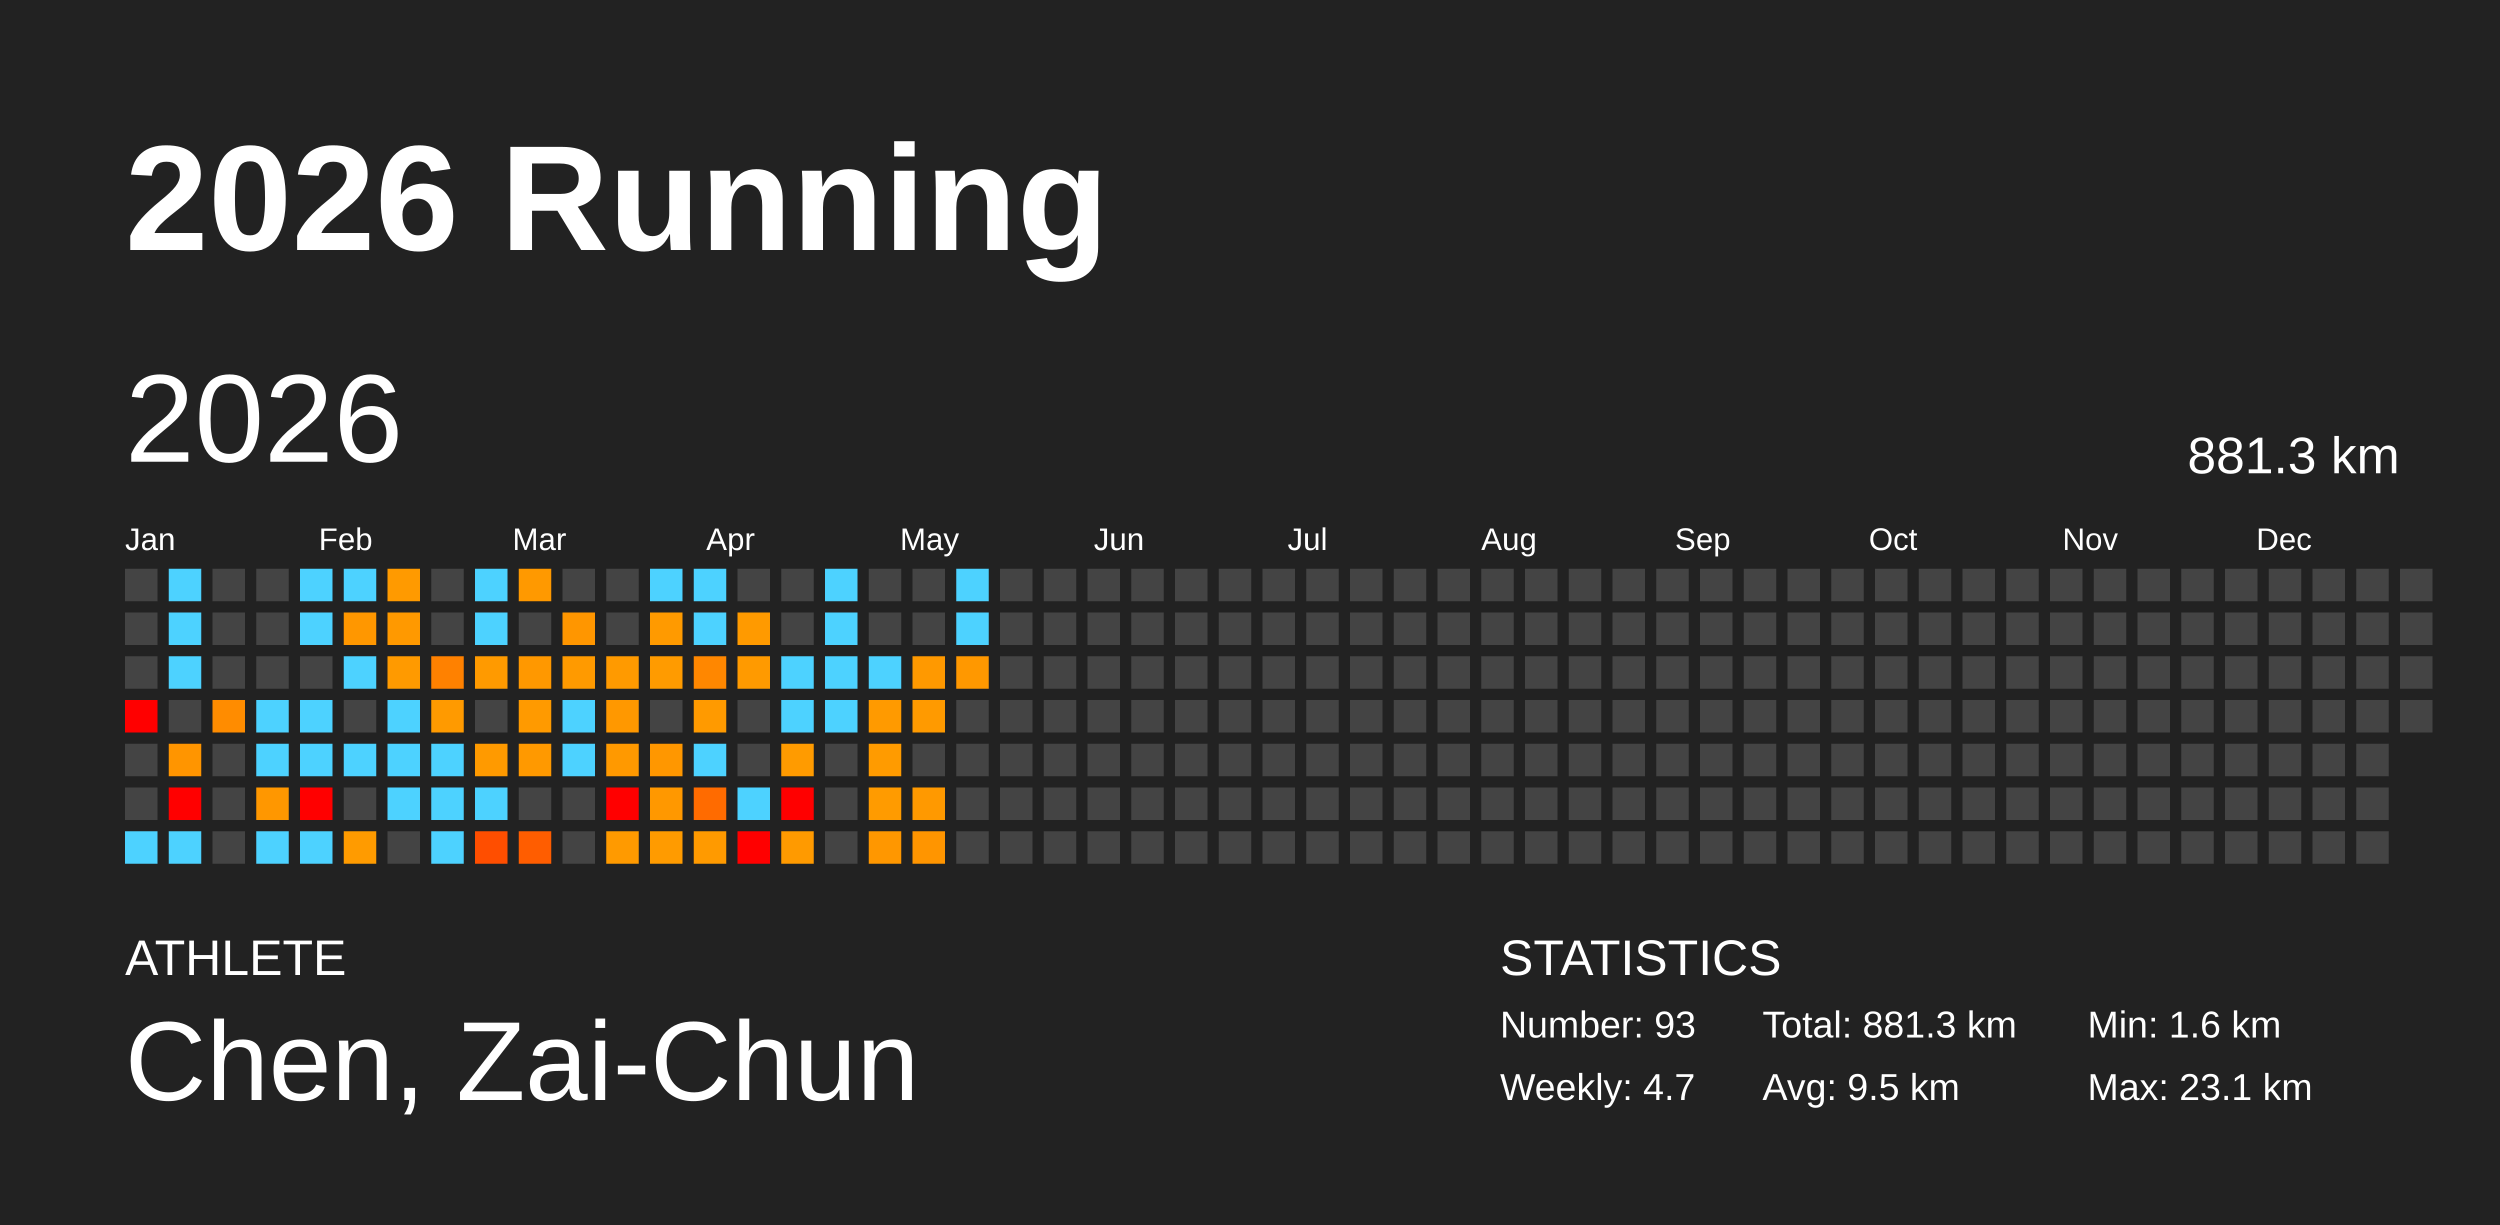
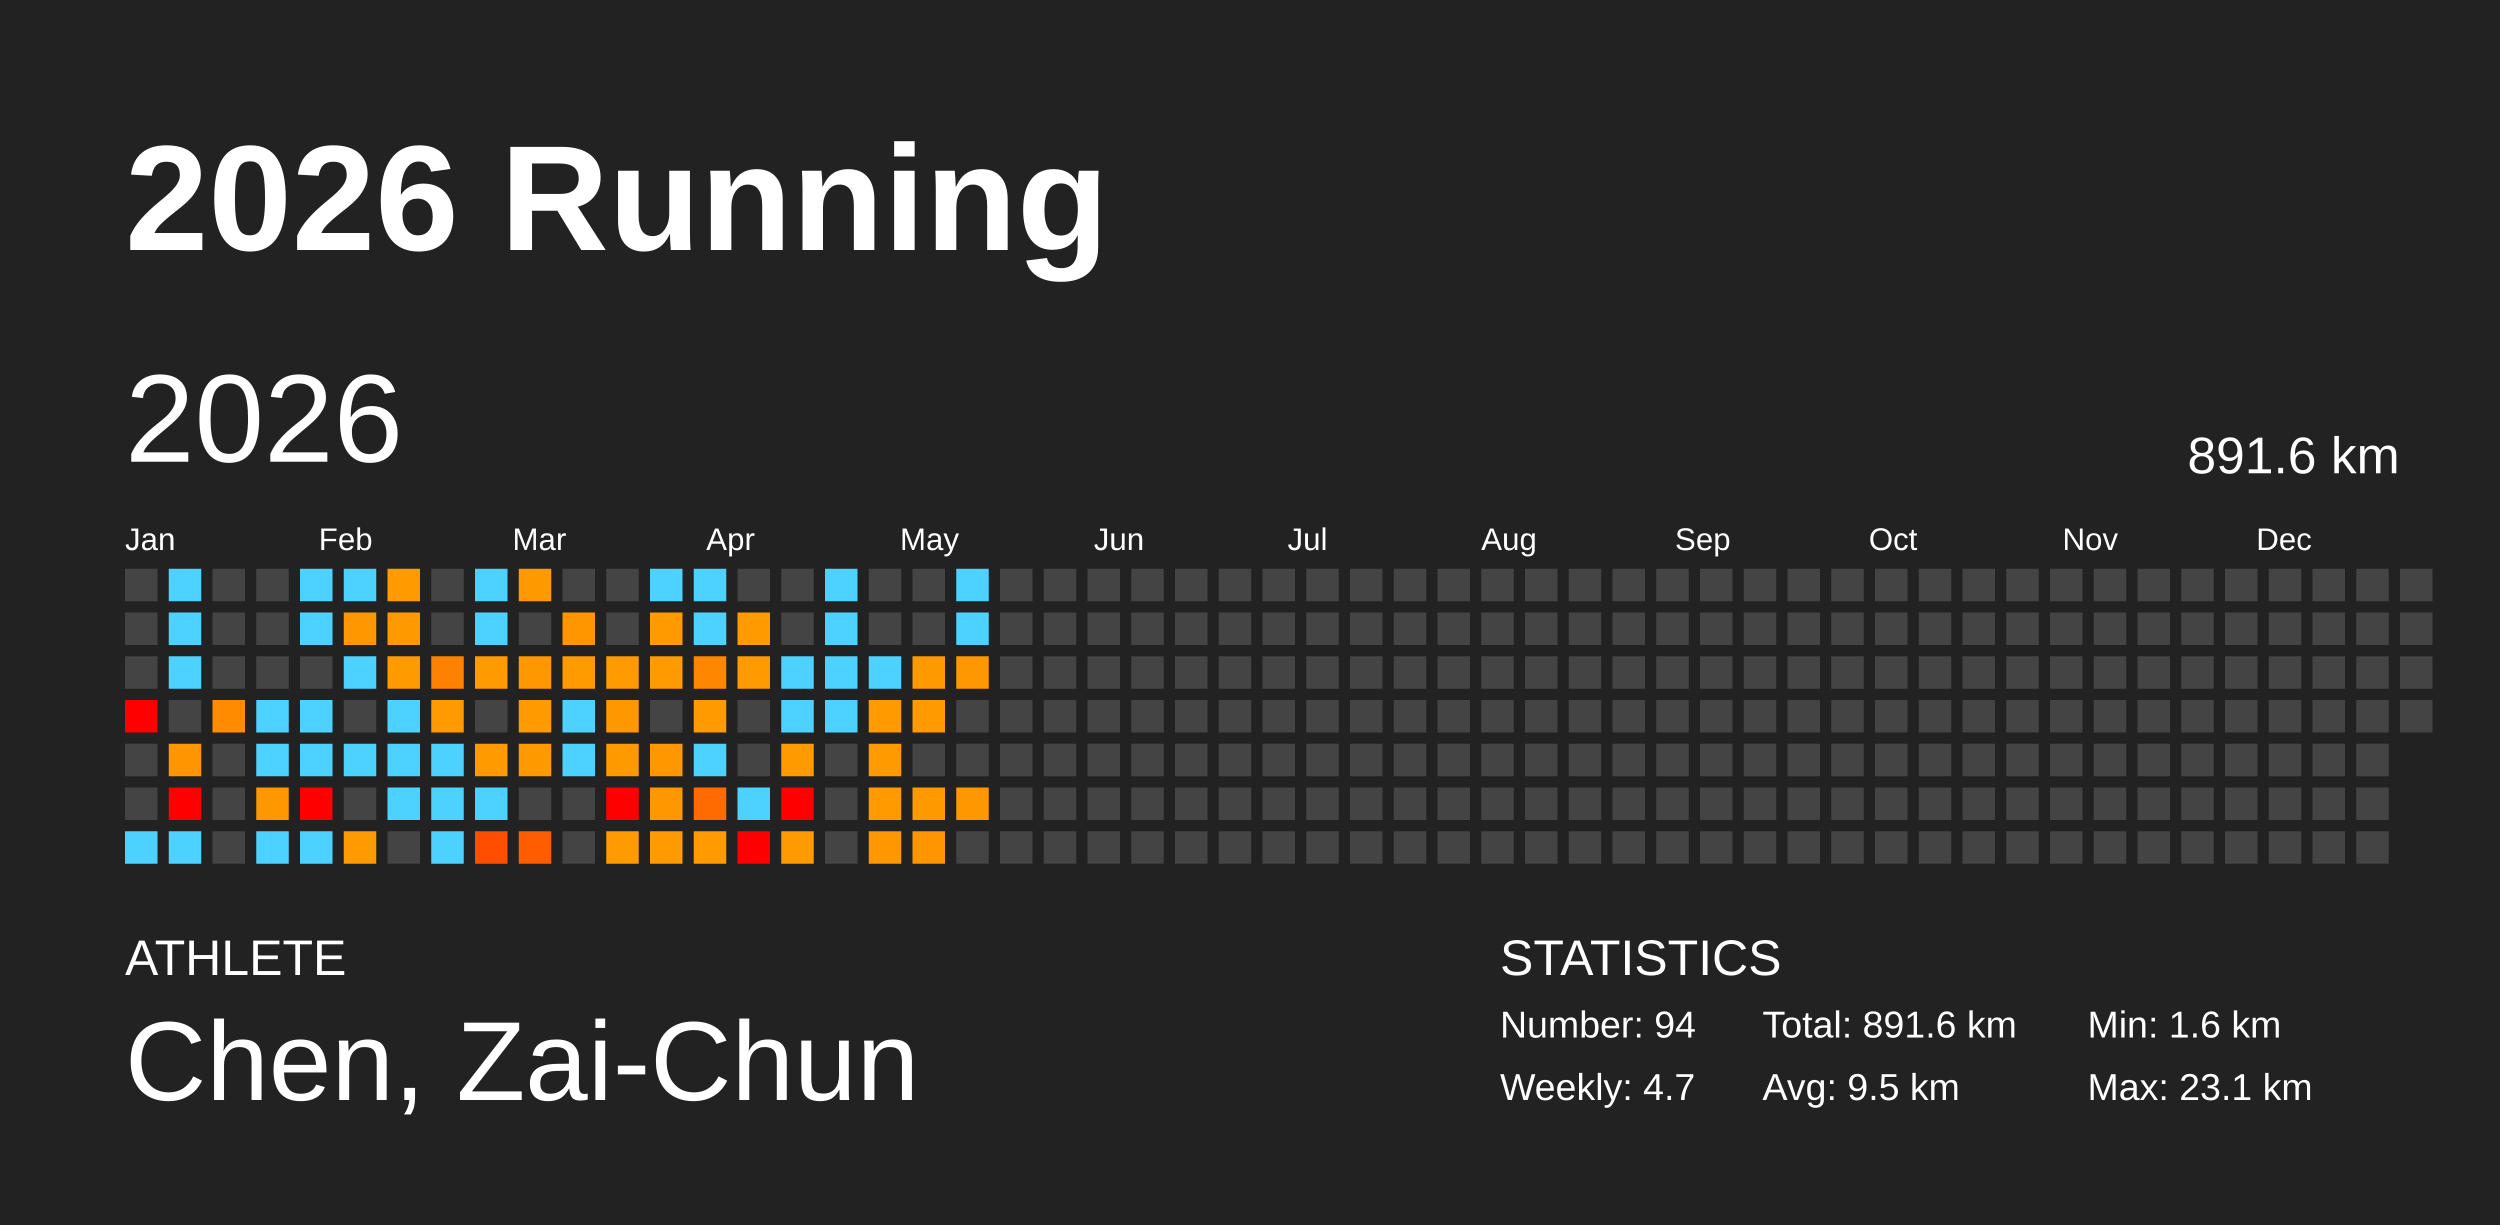
<svg xmlns="http://www.w3.org/2000/svg" baseProfile="full" height="98mm" version="1.1" viewBox="0,0,200,98" width="200mm">
  <defs />
  <rect fill="#222222" height="98" width="200" x="0" y="0" />
  <text fill="#FFFFFF" style="font-size:12px; font-family:Arial; font-weight:bold;" x="10" y="20">2026 Running</text>
  <text fill="#FFFFFF" style="font-size:4px; font-family:Arial" x="10" y="78">ATHLETE</text>
  <text fill="#FFFFFF" style="font-size:9px; font-family:Arial" x="10" y="88">Chen, Zai-Chun</text>
  <text fill="#FFFFFF" style="font-size:4px; font-family:Arial" x="120" y="78">STATISTICS</text>
-   <text fill="#FFFFFF" style="font-size:3px; font-family:Arial" x="120" y="83">Number: 93</text>
+   <text fill="#FFFFFF" style="font-size:3px; font-family:Arial" x="120" y="83">Number: 94</text>
  <text fill="#FFFFFF" style="font-size:3px; font-family:Arial" x="120" y="88">Weekly: 4.7</text>
-   <text fill="#FFFFFF" style="font-size:3px; font-family:Arial" x="141" y="83">Total: 881.3 km</text>
+   <text fill="#FFFFFF" style="font-size:3px; font-family:Arial" x="141" y="83">Total: 891.6 km</text>
  <text fill="#FFFFFF" style="font-size:3px; font-family:Arial" x="141" y="88">Avg: 9.5 km</text>
  <text fill="#FFFFFF" style="font-size:3px; font-family:Arial" x="167" y="83">Min: 1.6 km</text>
  <text fill="#FFFFFF" style="font-size:3px; font-family:Arial" x="167" y="88">Max: 23.1 km</text>
  <text dominant-baseline="hanging" fill="#FFFFFF" style="font-size:10.0px; font-family:Arial;" x="10" y="30">2026</text>
-   <text dominant-baseline="hanging" fill="#FFFFFF" style="font-size:4.125px; font-family:Arial;" x="175" y="35">881.3 km</text>
+   <text dominant-baseline="hanging" fill="#FFFFFF" style="font-size:4.125px; font-family:Arial;" x="175" y="35">891.6 km</text>
  <text fill="#FFFFFF" style="font-size:2.5px; font-family:Arial" x="10.0" y="44">Jan</text>
  <text fill="#FFFFFF" style="font-size:2.5px; font-family:Arial" x="25.5" y="44">Feb</text>
  <text fill="#FFFFFF" style="font-size:2.5px; font-family:Arial" x="41.0" y="44">Mar</text>
  <text fill="#FFFFFF" style="font-size:2.5px; font-family:Arial" x="56.5" y="44">Apr</text>
  <text fill="#FFFFFF" style="font-size:2.5px; font-family:Arial" x="72.0" y="44">May</text>
  <text fill="#FFFFFF" style="font-size:2.5px; font-family:Arial" x="87.5" y="44">Jun</text>
  <text fill="#FFFFFF" style="font-size:2.5px; font-family:Arial" x="103.0" y="44">Jul</text>
  <text fill="#FFFFFF" style="font-size:2.5px; font-family:Arial" x="118.5" y="44">Aug</text>
  <text fill="#FFFFFF" style="font-size:2.5px; font-family:Arial" x="134.0" y="44">Sep</text>
  <text fill="#FFFFFF" style="font-size:2.5px; font-family:Arial" x="149.5" y="44">Oct</text>
  <text fill="#FFFFFF" style="font-size:2.5px; font-family:Arial" x="165.0" y="44">Nov</text>
  <text fill="#FFFFFF" style="font-size:2.5px; font-family:Arial" x="180.5" y="44">Dec</text>
  <rect fill="#444444" height="2.6" width="2.6" x="10.0" y="45.5" />
  <rect fill="#444444" height="2.6" width="2.6" x="10.0" y="49.0" />
  <rect fill="#444444" height="2.6" width="2.6" x="10.0" y="52.5" />
  <rect fill="red" height="2.6" width="2.6" x="10.0" y="56.0" />
  <rect fill="#444444" height="2.6" width="2.6" x="10.0" y="59.5" />
  <rect fill="#444444" height="2.6" width="2.6" x="10.0" y="63.0" />
  <rect fill="#4dd2ff" height="2.6" width="2.6" x="10.0" y="66.5" />
  <rect fill="#4dd2ff" height="2.6" width="2.6" x="13.5" y="45.5" />
  <rect fill="#4dd2ff" height="2.6" width="2.6" x="13.5" y="49.0" />
  <rect fill="#4dd2ff" height="2.6" width="2.6" x="13.5" y="52.5" />
  <rect fill="#444444" height="2.6" width="2.6" x="13.5" y="56.0" />
  <rect fill="#ff9500" height="2.6" width="2.6" x="13.5" y="59.5" />
  <rect fill="red" height="2.6" width="2.6" x="13.5" y="63.0" />
  <rect fill="#4dd2ff" height="2.6" width="2.6" x="13.5" y="66.5" />
  <rect fill="#444444" height="2.6" width="2.6" x="17.0" y="45.5" />
  <rect fill="#444444" height="2.6" width="2.6" x="17.0" y="49.0" />
  <rect fill="#444444" height="2.6" width="2.6" x="17.0" y="52.5" />
  <rect fill="#ff8c00" height="2.6" width="2.6" x="17.0" y="56.0" />
  <rect fill="#444444" height="2.6" width="2.6" x="17.0" y="59.5" />
  <rect fill="#444444" height="2.6" width="2.6" x="17.0" y="63.0" />
  <rect fill="#444444" height="2.6" width="2.6" x="17.0" y="66.5" />
  <rect fill="#444444" height="2.6" width="2.6" x="20.5" y="45.5" />
  <rect fill="#444444" height="2.6" width="2.6" x="20.5" y="49.0" />
  <rect fill="#444444" height="2.6" width="2.6" x="20.5" y="52.5" />
  <rect fill="#4dd2ff" height="2.6" width="2.6" x="20.5" y="56.0" />
  <rect fill="#4dd2ff" height="2.6" width="2.6" x="20.5" y="59.5" />
  <rect fill="#ff9700" height="2.6" width="2.6" x="20.5" y="63.0" />
  <rect fill="#4dd2ff" height="2.6" width="2.6" x="20.5" y="66.5" />
  <rect fill="#4dd2ff" height="2.6" width="2.6" x="24.0" y="45.5" />
  <rect fill="#4dd2ff" height="2.6" width="2.6" x="24.0" y="49.0" />
  <rect fill="#444444" height="2.6" width="2.6" x="24.0" y="52.5" />
  <rect fill="#4dd2ff" height="2.6" width="2.6" x="24.0" y="56.0" />
  <rect fill="#4dd2ff" height="2.6" width="2.6" x="24.0" y="59.5" />
  <rect fill="red" height="2.6" width="2.6" x="24.0" y="63.0" />
  <rect fill="#4dd2ff" height="2.6" width="2.6" x="24.0" y="66.5" />
  <rect fill="#4dd2ff" height="2.6" width="2.6" x="27.5" y="45.5" />
  <rect fill="#ff9700" height="2.6" width="2.6" x="27.5" y="49.0" />
  <rect fill="#4dd2ff" height="2.6" width="2.6" x="27.5" y="52.5" />
  <rect fill="#444444" height="2.6" width="2.6" x="27.5" y="56.0" />
  <rect fill="#4dd2ff" height="2.6" width="2.6" x="27.5" y="59.5" />
  <rect fill="#444444" height="2.6" width="2.6" x="27.5" y="63.0" />
  <rect fill="#ff9b00" height="2.6" width="2.6" x="27.5" y="66.5" />
  <rect fill="#ff9a00" height="2.6" width="2.6" x="31.0" y="45.5" />
  <rect fill="#ff9900" height="2.6" width="2.6" x="31.0" y="49.0" />
  <rect fill="#ff9a00" height="2.6" width="2.6" x="31.0" y="52.5" />
  <rect fill="#4dd2ff" height="2.6" width="2.6" x="31.0" y="56.0" />
  <rect fill="#4dd2ff" height="2.6" width="2.6" x="31.0" y="59.5" />
  <rect fill="#4dd2ff" height="2.6" width="2.6" x="31.0" y="63.0" />
  <rect fill="#444444" height="2.6" width="2.6" x="31.0" y="66.5" />
  <rect fill="#444444" height="2.6" width="2.6" x="34.5" y="45.5" />
  <rect fill="#444444" height="2.6" width="2.6" x="34.5" y="49.0" />
  <rect fill="#ff8100" height="2.6" width="2.6" x="34.5" y="52.5" />
  <rect fill="#ff9a00" height="2.6" width="2.6" x="34.5" y="56.0" />
  <rect fill="#4dd2ff" height="2.6" width="2.6" x="34.5" y="59.5" />
  <rect fill="#4dd2ff" height="2.6" width="2.6" x="34.5" y="63.0" />
  <rect fill="#4dd2ff" height="2.6" width="2.6" x="34.5" y="66.5" />
  <rect fill="#4dd2ff" height="2.6" width="2.6" x="38.0" y="45.5" />
  <rect fill="#4dd2ff" height="2.6" width="2.6" x="38.0" y="49.0" />
  <rect fill="#ff9a00" height="2.6" width="2.6" x="38.0" y="52.5" />
  <rect fill="#444444" height="2.6" width="2.6" x="38.0" y="56.0" />
  <rect fill="#ff9a00" height="2.6" width="2.6" x="38.0" y="59.5" />
  <rect fill="#4dd2ff" height="2.6" width="2.6" x="38.0" y="63.0" />
  <rect fill="#ff4e00" height="2.6" width="2.6" x="38.0" y="66.5" />
  <rect fill="#ff9900" height="2.6" width="2.6" x="41.5" y="45.5" />
  <rect fill="#444444" height="2.6" width="2.6" x="41.5" y="49.0" />
  <rect fill="#ff9800" height="2.6" width="2.6" x="41.5" y="52.5" />
  <rect fill="#ff9a00" height="2.6" width="2.6" x="41.5" y="56.0" />
  <rect fill="#ff9900" height="2.6" width="2.6" x="41.5" y="59.5" />
  <rect fill="#444444" height="2.6" width="2.6" x="41.5" y="63.0" />
  <rect fill="#ff5d00" height="2.6" width="2.6" x="41.5" y="66.5" />
  <rect fill="#444444" height="2.6" width="2.6" x="45.0" y="45.5" />
  <rect fill="#ff9600" height="2.6" width="2.6" x="45.0" y="49.0" />
  <rect fill="#ff9a00" height="2.6" width="2.6" x="45.0" y="52.5" />
  <rect fill="#4dd2ff" height="2.6" width="2.6" x="45.0" y="56.0" />
  <rect fill="#4dd2ff" height="2.6" width="2.6" x="45.0" y="59.5" />
  <rect fill="#444444" height="2.6" width="2.6" x="45.0" y="63.0" />
  <rect fill="#444444" height="2.6" width="2.6" x="45.0" y="66.5" />
  <rect fill="#444444" height="2.6" width="2.6" x="48.5" y="45.5" />
  <rect fill="#444444" height="2.6" width="2.6" x="48.5" y="49.0" />
  <rect fill="#ff9a00" height="2.6" width="2.6" x="48.5" y="52.5" />
  <rect fill="#ff9800" height="2.6" width="2.6" x="48.5" y="56.0" />
  <rect fill="#ff9900" height="2.6" width="2.6" x="48.5" y="59.5" />
  <rect fill="red" height="2.6" width="2.6" x="48.5" y="63.0" />
  <rect fill="#ff9a00" height="2.6" width="2.6" x="48.5" y="66.5" />
  <rect fill="#4dd2ff" height="2.6" width="2.6" x="52.0" y="45.5" />
  <rect fill="#ff9a00" height="2.6" width="2.6" x="52.0" y="49.0" />
  <rect fill="#ff9b00" height="2.6" width="2.6" x="52.0" y="52.5" />
  <rect fill="#444444" height="2.6" width="2.6" x="52.0" y="56.0" />
  <rect fill="#ff9700" height="2.6" width="2.6" x="52.0" y="59.5" />
  <rect fill="#ff9800" height="2.6" width="2.6" x="52.0" y="63.0" />
  <rect fill="#ff9b00" height="2.6" width="2.6" x="52.0" y="66.5" />
  <rect fill="#4dd2ff" height="2.6" width="2.6" x="55.5" y="45.5" />
  <rect fill="#4dd2ff" height="2.6" width="2.6" x="55.5" y="49.0" />
  <rect fill="#ff8700" height="2.6" width="2.6" x="55.5" y="52.5" />
  <rect fill="#ff9a00" height="2.6" width="2.6" x="55.5" y="56.0" />
  <rect fill="#4dd2ff" height="2.6" width="2.6" x="55.5" y="59.5" />
  <rect fill="#ff6b00" height="2.6" width="2.6" x="55.5" y="63.0" />
  <rect fill="#ff9a00" height="2.6" width="2.6" x="55.5" y="66.5" />
  <rect fill="#444444" height="2.6" width="2.6" x="59.0" y="45.5" />
  <rect fill="#ff9a00" height="2.6" width="2.6" x="59.0" y="49.0" />
  <rect fill="#ff9a00" height="2.6" width="2.6" x="59.0" y="52.5" />
  <rect fill="#444444" height="2.6" width="2.6" x="59.0" y="56.0" />
  <rect fill="#444444" height="2.6" width="2.6" x="59.0" y="59.5" />
  <rect fill="#4dd2ff" height="2.6" width="2.6" x="59.0" y="63.0" />
  <rect fill="red" height="2.6" width="2.6" x="59.0" y="66.5" />
  <rect fill="#444444" height="2.6" width="2.6" x="62.5" y="45.5" />
  <rect fill="#444444" height="2.6" width="2.6" x="62.5" y="49.0" />
  <rect fill="#4dd2ff" height="2.6" width="2.6" x="62.5" y="52.5" />
  <rect fill="#4dd2ff" height="2.6" width="2.6" x="62.5" y="56.0" />
  <rect fill="#ff9b00" height="2.6" width="2.6" x="62.5" y="59.5" />
  <rect fill="red" height="2.6" width="2.6" x="62.5" y="63.0" />
  <rect fill="#ff9a00" height="2.6" width="2.6" x="62.5" y="66.5" />
  <rect fill="#4dd2ff" height="2.6" width="2.6" x="66.0" y="45.5" />
  <rect fill="#4dd2ff" height="2.6" width="2.6" x="66.0" y="49.0" />
  <rect fill="#4dd2ff" height="2.6" width="2.6" x="66.0" y="52.5" />
  <rect fill="#4dd2ff" height="2.6" width="2.6" x="66.0" y="56.0" />
  <rect fill="#444444" height="2.6" width="2.6" x="66.0" y="59.5" />
  <rect fill="#444444" height="2.6" width="2.6" x="66.0" y="63.0" />
  <rect fill="#444444" height="2.6" width="2.6" x="66.0" y="66.5" />
  <rect fill="#444444" height="2.6" width="2.6" x="69.5" y="45.5" />
  <rect fill="#444444" height="2.6" width="2.6" x="69.5" y="49.0" />
  <rect fill="#4dd2ff" height="2.6" width="2.6" x="69.5" y="52.5" />
  <rect fill="#ff9a00" height="2.6" width="2.6" x="69.5" y="56.0" />
  <rect fill="#ff9b00" height="2.6" width="2.6" x="69.5" y="59.5" />
  <rect fill="#ff9b00" height="2.6" width="2.6" x="69.5" y="63.0" />
  <rect fill="#ff9700" height="2.6" width="2.6" x="69.5" y="66.5" />
  <rect fill="#444444" height="2.6" width="2.6" x="73.0" y="45.5" />
  <rect fill="#444444" height="2.6" width="2.6" x="73.0" y="49.0" />
  <rect fill="#ff9900" height="2.6" width="2.6" x="73.0" y="52.5" />
  <rect fill="#ff9a00" height="2.6" width="2.6" x="73.0" y="56.0" />
  <rect fill="#444444" height="2.6" width="2.6" x="73.0" y="59.5" />
  <rect fill="#ff9900" height="2.6" width="2.6" x="73.0" y="63.0" />
  <rect fill="#ff9500" height="2.6" width="2.6" x="73.0" y="66.5" />
  <rect fill="#4dd2ff" height="2.6" width="2.6" x="76.5" y="45.5" />
  <rect fill="#4dd2ff" height="2.6" width="2.6" x="76.5" y="49.0" />
  <rect fill="#ff9800" height="2.6" width="2.6" x="76.5" y="52.5" />
  <rect fill="#444444" height="2.6" width="2.6" x="76.5" y="56.0" />
  <rect fill="#444444" height="2.6" width="2.6" x="76.5" y="59.5" />
-   <rect fill="#444444" height="2.6" width="2.6" x="76.5" y="63.0" />
+   <rect fill="#ff9800" height="2.6" width="2.6" x="76.5" y="63.0" />
  <rect fill="#444444" height="2.6" width="2.6" x="76.5" y="66.5" />
  <rect fill="#444444" height="2.6" width="2.6" x="80.0" y="45.5" />
  <rect fill="#444444" height="2.6" width="2.6" x="80.0" y="49.0" />
  <rect fill="#444444" height="2.6" width="2.6" x="80.0" y="52.5" />
  <rect fill="#444444" height="2.6" width="2.6" x="80.0" y="56.0" />
  <rect fill="#444444" height="2.6" width="2.6" x="80.0" y="59.5" />
  <rect fill="#444444" height="2.6" width="2.6" x="80.0" y="63.0" />
  <rect fill="#444444" height="2.6" width="2.6" x="80.0" y="66.5" />
  <rect fill="#444444" height="2.6" width="2.6" x="83.5" y="45.5" />
  <rect fill="#444444" height="2.6" width="2.6" x="83.5" y="49.0" />
  <rect fill="#444444" height="2.6" width="2.6" x="83.5" y="52.5" />
  <rect fill="#444444" height="2.6" width="2.6" x="83.5" y="56.0" />
  <rect fill="#444444" height="2.6" width="2.6" x="83.5" y="59.5" />
  <rect fill="#444444" height="2.6" width="2.6" x="83.5" y="63.0" />
  <rect fill="#444444" height="2.6" width="2.6" x="83.5" y="66.5" />
  <rect fill="#444444" height="2.6" width="2.6" x="87.0" y="45.5" />
  <rect fill="#444444" height="2.6" width="2.6" x="87.0" y="49.0" />
  <rect fill="#444444" height="2.6" width="2.6" x="87.0" y="52.5" />
  <rect fill="#444444" height="2.6" width="2.6" x="87.0" y="56.0" />
  <rect fill="#444444" height="2.6" width="2.6" x="87.0" y="59.5" />
  <rect fill="#444444" height="2.6" width="2.6" x="87.0" y="63.0" />
  <rect fill="#444444" height="2.6" width="2.6" x="87.0" y="66.5" />
  <rect fill="#444444" height="2.6" width="2.6" x="90.5" y="45.5" />
  <rect fill="#444444" height="2.6" width="2.6" x="90.5" y="49.0" />
  <rect fill="#444444" height="2.6" width="2.6" x="90.5" y="52.5" />
  <rect fill="#444444" height="2.6" width="2.6" x="90.5" y="56.0" />
  <rect fill="#444444" height="2.6" width="2.6" x="90.5" y="59.5" />
  <rect fill="#444444" height="2.6" width="2.6" x="90.5" y="63.0" />
  <rect fill="#444444" height="2.6" width="2.6" x="90.5" y="66.5" />
  <rect fill="#444444" height="2.6" width="2.6" x="94.0" y="45.5" />
  <rect fill="#444444" height="2.6" width="2.6" x="94.0" y="49.0" />
  <rect fill="#444444" height="2.6" width="2.6" x="94.0" y="52.5" />
  <rect fill="#444444" height="2.6" width="2.6" x="94.0" y="56.0" />
  <rect fill="#444444" height="2.6" width="2.6" x="94.0" y="59.5" />
  <rect fill="#444444" height="2.6" width="2.6" x="94.0" y="63.0" />
  <rect fill="#444444" height="2.6" width="2.6" x="94.0" y="66.5" />
  <rect fill="#444444" height="2.6" width="2.6" x="97.5" y="45.5" />
  <rect fill="#444444" height="2.6" width="2.6" x="97.5" y="49.0" />
  <rect fill="#444444" height="2.6" width="2.6" x="97.5" y="52.5" />
  <rect fill="#444444" height="2.6" width="2.6" x="97.5" y="56.0" />
  <rect fill="#444444" height="2.6" width="2.6" x="97.5" y="59.5" />
  <rect fill="#444444" height="2.6" width="2.6" x="97.5" y="63.0" />
  <rect fill="#444444" height="2.6" width="2.6" x="97.5" y="66.5" />
  <rect fill="#444444" height="2.6" width="2.6" x="101.0" y="45.5" />
  <rect fill="#444444" height="2.6" width="2.6" x="101.0" y="49.0" />
  <rect fill="#444444" height="2.6" width="2.6" x="101.0" y="52.5" />
  <rect fill="#444444" height="2.6" width="2.6" x="101.0" y="56.0" />
  <rect fill="#444444" height="2.6" width="2.6" x="101.0" y="59.5" />
  <rect fill="#444444" height="2.6" width="2.6" x="101.0" y="63.0" />
  <rect fill="#444444" height="2.6" width="2.6" x="101.0" y="66.5" />
  <rect fill="#444444" height="2.6" width="2.6" x="104.5" y="45.5" />
  <rect fill="#444444" height="2.6" width="2.6" x="104.5" y="49.0" />
  <rect fill="#444444" height="2.6" width="2.6" x="104.5" y="52.5" />
  <rect fill="#444444" height="2.6" width="2.6" x="104.5" y="56.0" />
  <rect fill="#444444" height="2.6" width="2.6" x="104.5" y="59.5" />
  <rect fill="#444444" height="2.6" width="2.6" x="104.5" y="63.0" />
  <rect fill="#444444" height="2.6" width="2.6" x="104.5" y="66.5" />
  <rect fill="#444444" height="2.6" width="2.6" x="108.0" y="45.5" />
  <rect fill="#444444" height="2.6" width="2.6" x="108.0" y="49.0" />
  <rect fill="#444444" height="2.6" width="2.6" x="108.0" y="52.5" />
  <rect fill="#444444" height="2.6" width="2.6" x="108.0" y="56.0" />
  <rect fill="#444444" height="2.6" width="2.6" x="108.0" y="59.5" />
  <rect fill="#444444" height="2.6" width="2.6" x="108.0" y="63.0" />
  <rect fill="#444444" height="2.6" width="2.6" x="108.0" y="66.5" />
  <rect fill="#444444" height="2.6" width="2.6" x="111.5" y="45.5" />
  <rect fill="#444444" height="2.6" width="2.6" x="111.5" y="49.0" />
  <rect fill="#444444" height="2.6" width="2.6" x="111.5" y="52.5" />
  <rect fill="#444444" height="2.6" width="2.6" x="111.5" y="56.0" />
  <rect fill="#444444" height="2.6" width="2.6" x="111.5" y="59.5" />
  <rect fill="#444444" height="2.6" width="2.6" x="111.5" y="63.0" />
  <rect fill="#444444" height="2.6" width="2.6" x="111.5" y="66.5" />
  <rect fill="#444444" height="2.6" width="2.6" x="115.0" y="45.5" />
  <rect fill="#444444" height="2.6" width="2.6" x="115.0" y="49.0" />
  <rect fill="#444444" height="2.6" width="2.6" x="115.0" y="52.5" />
  <rect fill="#444444" height="2.6" width="2.6" x="115.0" y="56.0" />
  <rect fill="#444444" height="2.6" width="2.6" x="115.0" y="59.5" />
  <rect fill="#444444" height="2.6" width="2.6" x="115.0" y="63.0" />
  <rect fill="#444444" height="2.6" width="2.6" x="115.0" y="66.5" />
  <rect fill="#444444" height="2.6" width="2.6" x="118.5" y="45.5" />
  <rect fill="#444444" height="2.6" width="2.6" x="118.5" y="49.0" />
  <rect fill="#444444" height="2.6" width="2.6" x="118.5" y="52.5" />
  <rect fill="#444444" height="2.6" width="2.6" x="118.5" y="56.0" />
  <rect fill="#444444" height="2.6" width="2.6" x="118.5" y="59.5" />
  <rect fill="#444444" height="2.6" width="2.6" x="118.5" y="63.0" />
  <rect fill="#444444" height="2.6" width="2.6" x="118.5" y="66.5" />
  <rect fill="#444444" height="2.6" width="2.6" x="122.0" y="45.5" />
  <rect fill="#444444" height="2.6" width="2.6" x="122.0" y="49.0" />
  <rect fill="#444444" height="2.6" width="2.6" x="122.0" y="52.5" />
  <rect fill="#444444" height="2.6" width="2.6" x="122.0" y="56.0" />
  <rect fill="#444444" height="2.6" width="2.6" x="122.0" y="59.5" />
  <rect fill="#444444" height="2.6" width="2.6" x="122.0" y="63.0" />
  <rect fill="#444444" height="2.6" width="2.6" x="122.0" y="66.5" />
  <rect fill="#444444" height="2.6" width="2.6" x="125.5" y="45.5" />
  <rect fill="#444444" height="2.6" width="2.6" x="125.5" y="49.0" />
  <rect fill="#444444" height="2.6" width="2.6" x="125.5" y="52.5" />
  <rect fill="#444444" height="2.6" width="2.6" x="125.5" y="56.0" />
  <rect fill="#444444" height="2.6" width="2.6" x="125.5" y="59.5" />
  <rect fill="#444444" height="2.6" width="2.6" x="125.5" y="63.0" />
  <rect fill="#444444" height="2.6" width="2.6" x="125.5" y="66.5" />
  <rect fill="#444444" height="2.6" width="2.6" x="129.0" y="45.5" />
  <rect fill="#444444" height="2.6" width="2.6" x="129.0" y="49.0" />
  <rect fill="#444444" height="2.6" width="2.6" x="129.0" y="52.5" />
  <rect fill="#444444" height="2.6" width="2.6" x="129.0" y="56.0" />
  <rect fill="#444444" height="2.6" width="2.6" x="129.0" y="59.5" />
  <rect fill="#444444" height="2.6" width="2.6" x="129.0" y="63.0" />
  <rect fill="#444444" height="2.6" width="2.6" x="129.0" y="66.5" />
  <rect fill="#444444" height="2.6" width="2.6" x="132.5" y="45.5" />
  <rect fill="#444444" height="2.6" width="2.6" x="132.5" y="49.0" />
  <rect fill="#444444" height="2.6" width="2.6" x="132.5" y="52.5" />
  <rect fill="#444444" height="2.6" width="2.6" x="132.5" y="56.0" />
  <rect fill="#444444" height="2.6" width="2.6" x="132.5" y="59.5" />
  <rect fill="#444444" height="2.6" width="2.6" x="132.5" y="63.0" />
  <rect fill="#444444" height="2.6" width="2.6" x="132.5" y="66.5" />
  <rect fill="#444444" height="2.6" width="2.6" x="136.0" y="45.5" />
  <rect fill="#444444" height="2.6" width="2.6" x="136.0" y="49.0" />
  <rect fill="#444444" height="2.6" width="2.6" x="136.0" y="52.5" />
  <rect fill="#444444" height="2.6" width="2.6" x="136.0" y="56.0" />
  <rect fill="#444444" height="2.6" width="2.6" x="136.0" y="59.5" />
  <rect fill="#444444" height="2.6" width="2.6" x="136.0" y="63.0" />
  <rect fill="#444444" height="2.6" width="2.6" x="136.0" y="66.5" />
  <rect fill="#444444" height="2.6" width="2.6" x="139.5" y="45.5" />
  <rect fill="#444444" height="2.6" width="2.6" x="139.5" y="49.0" />
  <rect fill="#444444" height="2.6" width="2.6" x="139.5" y="52.5" />
  <rect fill="#444444" height="2.6" width="2.6" x="139.5" y="56.0" />
  <rect fill="#444444" height="2.6" width="2.6" x="139.5" y="59.5" />
  <rect fill="#444444" height="2.6" width="2.6" x="139.5" y="63.0" />
  <rect fill="#444444" height="2.6" width="2.6" x="139.5" y="66.5" />
  <rect fill="#444444" height="2.6" width="2.6" x="143.0" y="45.5" />
  <rect fill="#444444" height="2.6" width="2.6" x="143.0" y="49.0" />
  <rect fill="#444444" height="2.6" width="2.6" x="143.0" y="52.5" />
  <rect fill="#444444" height="2.6" width="2.6" x="143.0" y="56.0" />
  <rect fill="#444444" height="2.6" width="2.6" x="143.0" y="59.5" />
  <rect fill="#444444" height="2.6" width="2.6" x="143.0" y="63.0" />
  <rect fill="#444444" height="2.6" width="2.6" x="143.0" y="66.5" />
  <rect fill="#444444" height="2.6" width="2.6" x="146.5" y="45.5" />
  <rect fill="#444444" height="2.6" width="2.6" x="146.5" y="49.0" />
  <rect fill="#444444" height="2.6" width="2.6" x="146.5" y="52.5" />
  <rect fill="#444444" height="2.6" width="2.6" x="146.5" y="56.0" />
  <rect fill="#444444" height="2.6" width="2.6" x="146.5" y="59.5" />
  <rect fill="#444444" height="2.6" width="2.6" x="146.5" y="63.0" />
  <rect fill="#444444" height="2.6" width="2.6" x="146.5" y="66.5" />
  <rect fill="#444444" height="2.6" width="2.6" x="150.0" y="45.5" />
  <rect fill="#444444" height="2.6" width="2.6" x="150.0" y="49.0" />
  <rect fill="#444444" height="2.6" width="2.6" x="150.0" y="52.5" />
  <rect fill="#444444" height="2.6" width="2.6" x="150.0" y="56.0" />
  <rect fill="#444444" height="2.6" width="2.6" x="150.0" y="59.5" />
  <rect fill="#444444" height="2.6" width="2.6" x="150.0" y="63.0" />
  <rect fill="#444444" height="2.6" width="2.6" x="150.0" y="66.5" />
  <rect fill="#444444" height="2.6" width="2.6" x="153.5" y="45.5" />
  <rect fill="#444444" height="2.6" width="2.6" x="153.5" y="49.0" />
  <rect fill="#444444" height="2.6" width="2.6" x="153.5" y="52.5" />
  <rect fill="#444444" height="2.6" width="2.6" x="153.5" y="56.0" />
  <rect fill="#444444" height="2.6" width="2.6" x="153.5" y="59.5" />
  <rect fill="#444444" height="2.6" width="2.6" x="153.5" y="63.0" />
  <rect fill="#444444" height="2.6" width="2.6" x="153.5" y="66.5" />
  <rect fill="#444444" height="2.6" width="2.6" x="157.0" y="45.5" />
  <rect fill="#444444" height="2.6" width="2.6" x="157.0" y="49.0" />
  <rect fill="#444444" height="2.6" width="2.6" x="157.0" y="52.5" />
  <rect fill="#444444" height="2.6" width="2.6" x="157.0" y="56.0" />
  <rect fill="#444444" height="2.6" width="2.6" x="157.0" y="59.5" />
  <rect fill="#444444" height="2.6" width="2.6" x="157.0" y="63.0" />
  <rect fill="#444444" height="2.6" width="2.6" x="157.0" y="66.5" />
  <rect fill="#444444" height="2.6" width="2.6" x="160.5" y="45.5" />
  <rect fill="#444444" height="2.6" width="2.6" x="160.5" y="49.0" />
  <rect fill="#444444" height="2.6" width="2.6" x="160.5" y="52.5" />
  <rect fill="#444444" height="2.6" width="2.6" x="160.5" y="56.0" />
  <rect fill="#444444" height="2.6" width="2.6" x="160.5" y="59.5" />
  <rect fill="#444444" height="2.6" width="2.6" x="160.5" y="63.0" />
  <rect fill="#444444" height="2.6" width="2.6" x="160.5" y="66.5" />
  <rect fill="#444444" height="2.6" width="2.6" x="164.0" y="45.5" />
  <rect fill="#444444" height="2.6" width="2.6" x="164.0" y="49.0" />
  <rect fill="#444444" height="2.6" width="2.6" x="164.0" y="52.5" />
  <rect fill="#444444" height="2.6" width="2.6" x="164.0" y="56.0" />
  <rect fill="#444444" height="2.6" width="2.6" x="164.0" y="59.5" />
  <rect fill="#444444" height="2.6" width="2.6" x="164.0" y="63.0" />
  <rect fill="#444444" height="2.6" width="2.6" x="164.0" y="66.5" />
  <rect fill="#444444" height="2.6" width="2.6" x="167.5" y="45.5" />
  <rect fill="#444444" height="2.6" width="2.6" x="167.5" y="49.0" />
  <rect fill="#444444" height="2.6" width="2.6" x="167.5" y="52.5" />
  <rect fill="#444444" height="2.6" width="2.6" x="167.5" y="56.0" />
  <rect fill="#444444" height="2.6" width="2.6" x="167.5" y="59.5" />
  <rect fill="#444444" height="2.6" width="2.6" x="167.5" y="63.0" />
  <rect fill="#444444" height="2.6" width="2.6" x="167.5" y="66.5" />
  <rect fill="#444444" height="2.6" width="2.6" x="171.0" y="45.5" />
  <rect fill="#444444" height="2.6" width="2.6" x="171.0" y="49.0" />
  <rect fill="#444444" height="2.6" width="2.6" x="171.0" y="52.5" />
  <rect fill="#444444" height="2.6" width="2.6" x="171.0" y="56.0" />
  <rect fill="#444444" height="2.6" width="2.6" x="171.0" y="59.5" />
  <rect fill="#444444" height="2.6" width="2.6" x="171.0" y="63.0" />
  <rect fill="#444444" height="2.6" width="2.6" x="171.0" y="66.5" />
  <rect fill="#444444" height="2.6" width="2.6" x="174.5" y="45.5" />
  <rect fill="#444444" height="2.6" width="2.6" x="174.5" y="49.0" />
  <rect fill="#444444" height="2.6" width="2.6" x="174.5" y="52.5" />
  <rect fill="#444444" height="2.6" width="2.6" x="174.5" y="56.0" />
  <rect fill="#444444" height="2.6" width="2.6" x="174.5" y="59.5" />
  <rect fill="#444444" height="2.6" width="2.6" x="174.5" y="63.0" />
  <rect fill="#444444" height="2.6" width="2.6" x="174.5" y="66.5" />
  <rect fill="#444444" height="2.6" width="2.6" x="178.0" y="45.5" />
  <rect fill="#444444" height="2.6" width="2.6" x="178.0" y="49.0" />
  <rect fill="#444444" height="2.6" width="2.6" x="178.0" y="52.5" />
  <rect fill="#444444" height="2.6" width="2.6" x="178.0" y="56.0" />
  <rect fill="#444444" height="2.6" width="2.6" x="178.0" y="59.5" />
  <rect fill="#444444" height="2.6" width="2.6" x="178.0" y="63.0" />
  <rect fill="#444444" height="2.6" width="2.6" x="178.0" y="66.5" />
  <rect fill="#444444" height="2.6" width="2.6" x="181.5" y="45.5" />
  <rect fill="#444444" height="2.6" width="2.6" x="181.5" y="49.0" />
  <rect fill="#444444" height="2.6" width="2.6" x="181.5" y="52.5" />
  <rect fill="#444444" height="2.6" width="2.6" x="181.5" y="56.0" />
  <rect fill="#444444" height="2.6" width="2.6" x="181.5" y="59.5" />
  <rect fill="#444444" height="2.6" width="2.6" x="181.5" y="63.0" />
  <rect fill="#444444" height="2.6" width="2.6" x="181.5" y="66.5" />
  <rect fill="#444444" height="2.6" width="2.6" x="185.0" y="45.5" />
  <rect fill="#444444" height="2.6" width="2.6" x="185.0" y="49.0" />
  <rect fill="#444444" height="2.6" width="2.6" x="185.0" y="52.5" />
  <rect fill="#444444" height="2.6" width="2.6" x="185.0" y="56.0" />
  <rect fill="#444444" height="2.6" width="2.6" x="185.0" y="59.5" />
  <rect fill="#444444" height="2.6" width="2.6" x="185.0" y="63.0" />
  <rect fill="#444444" height="2.6" width="2.6" x="185.0" y="66.5" />
  <rect fill="#444444" height="2.6" width="2.6" x="188.5" y="45.5" />
  <rect fill="#444444" height="2.6" width="2.6" x="188.5" y="49.0" />
  <rect fill="#444444" height="2.6" width="2.6" x="188.5" y="52.5" />
  <rect fill="#444444" height="2.6" width="2.6" x="188.5" y="56.0" />
  <rect fill="#444444" height="2.6" width="2.6" x="188.5" y="59.5" />
  <rect fill="#444444" height="2.6" width="2.6" x="188.5" y="63.0" />
  <rect fill="#444444" height="2.6" width="2.6" x="188.5" y="66.5" />
  <rect fill="#444444" height="2.6" width="2.6" x="192.0" y="45.5" />
  <rect fill="#444444" height="2.6" width="2.6" x="192.0" y="49.0" />
  <rect fill="#444444" height="2.6" width="2.6" x="192.0" y="52.5" />
  <rect fill="#444444" height="2.6" width="2.6" x="192.0" y="56.0" />
</svg>
